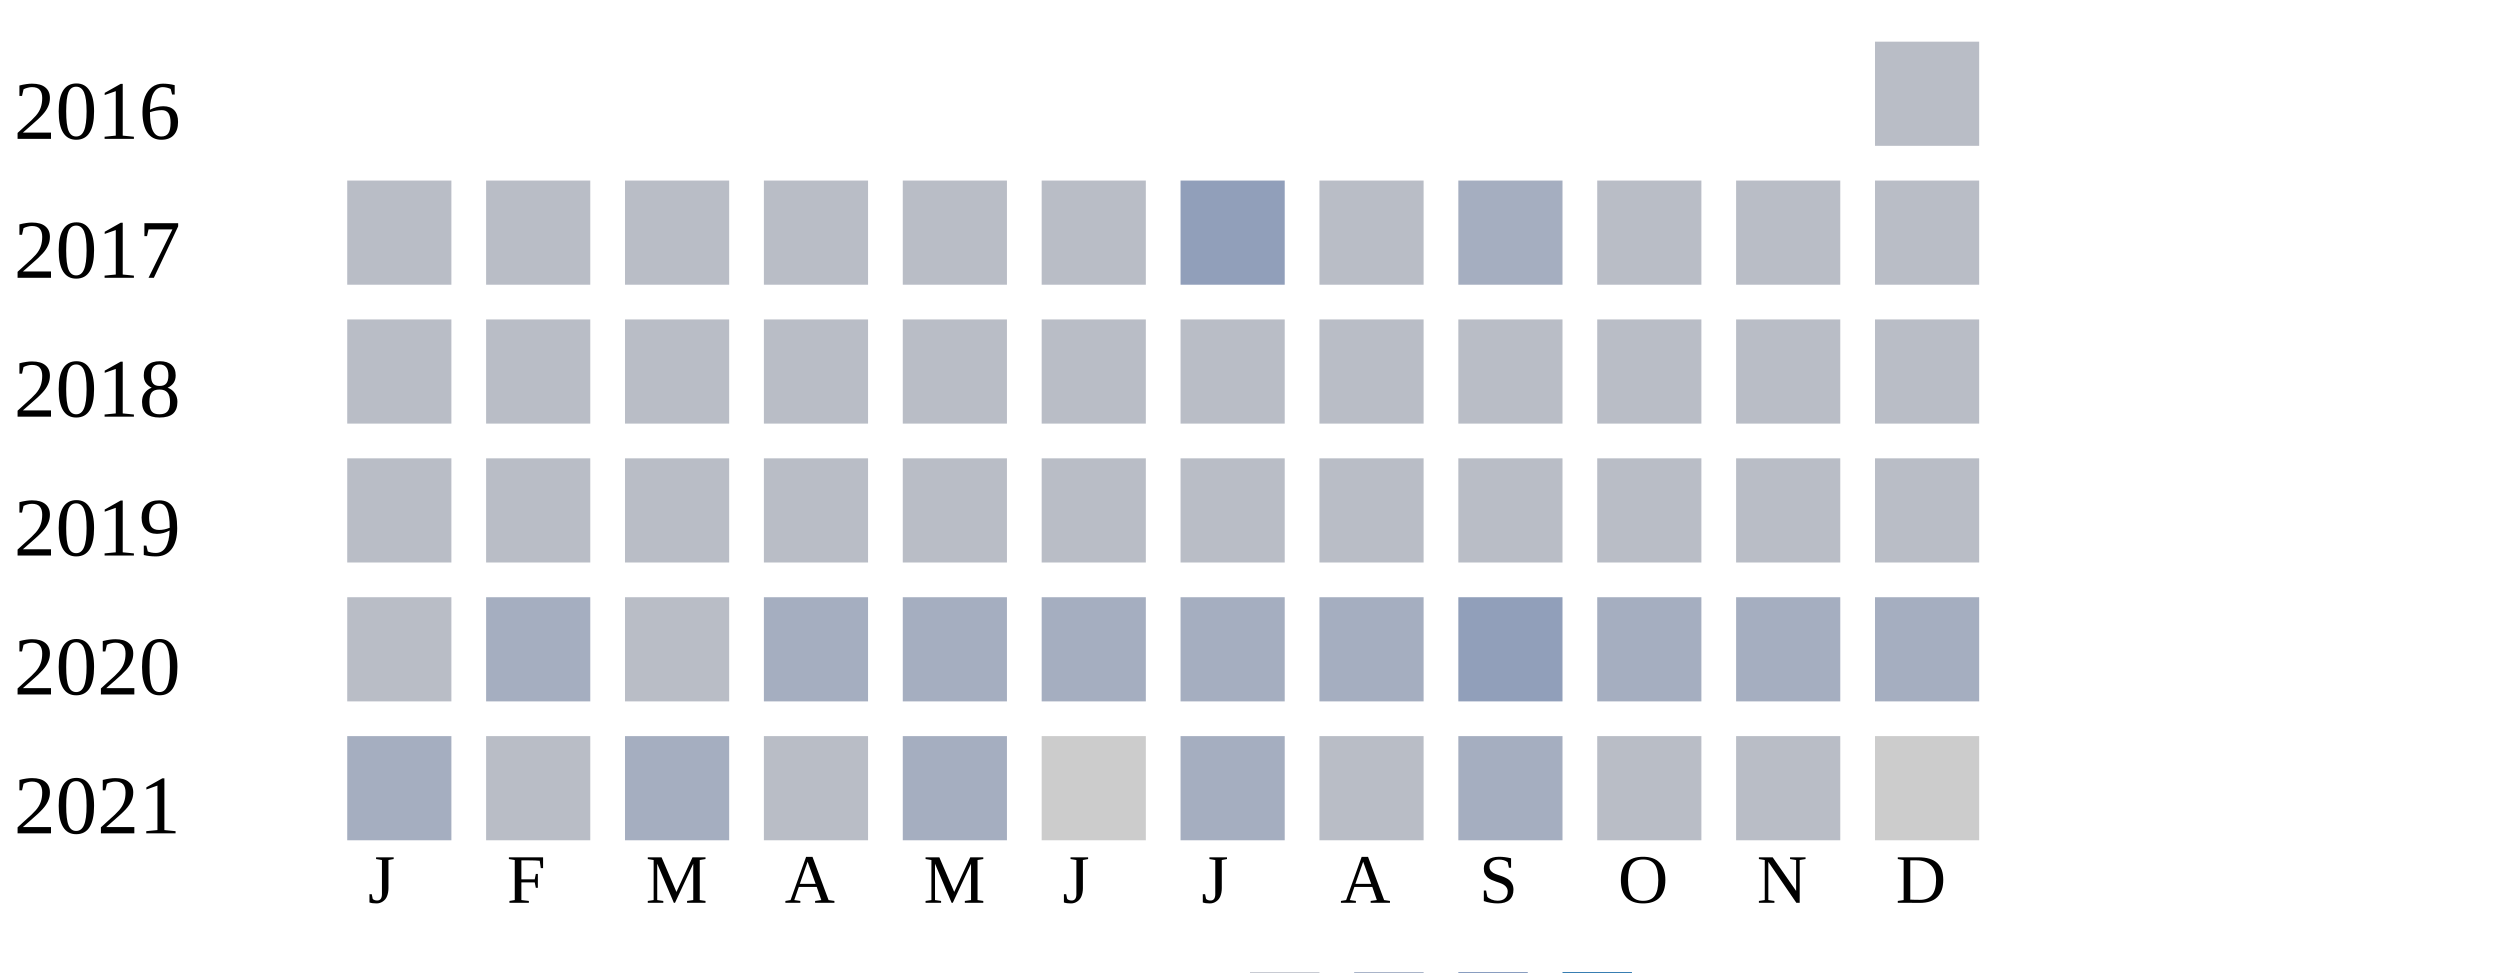
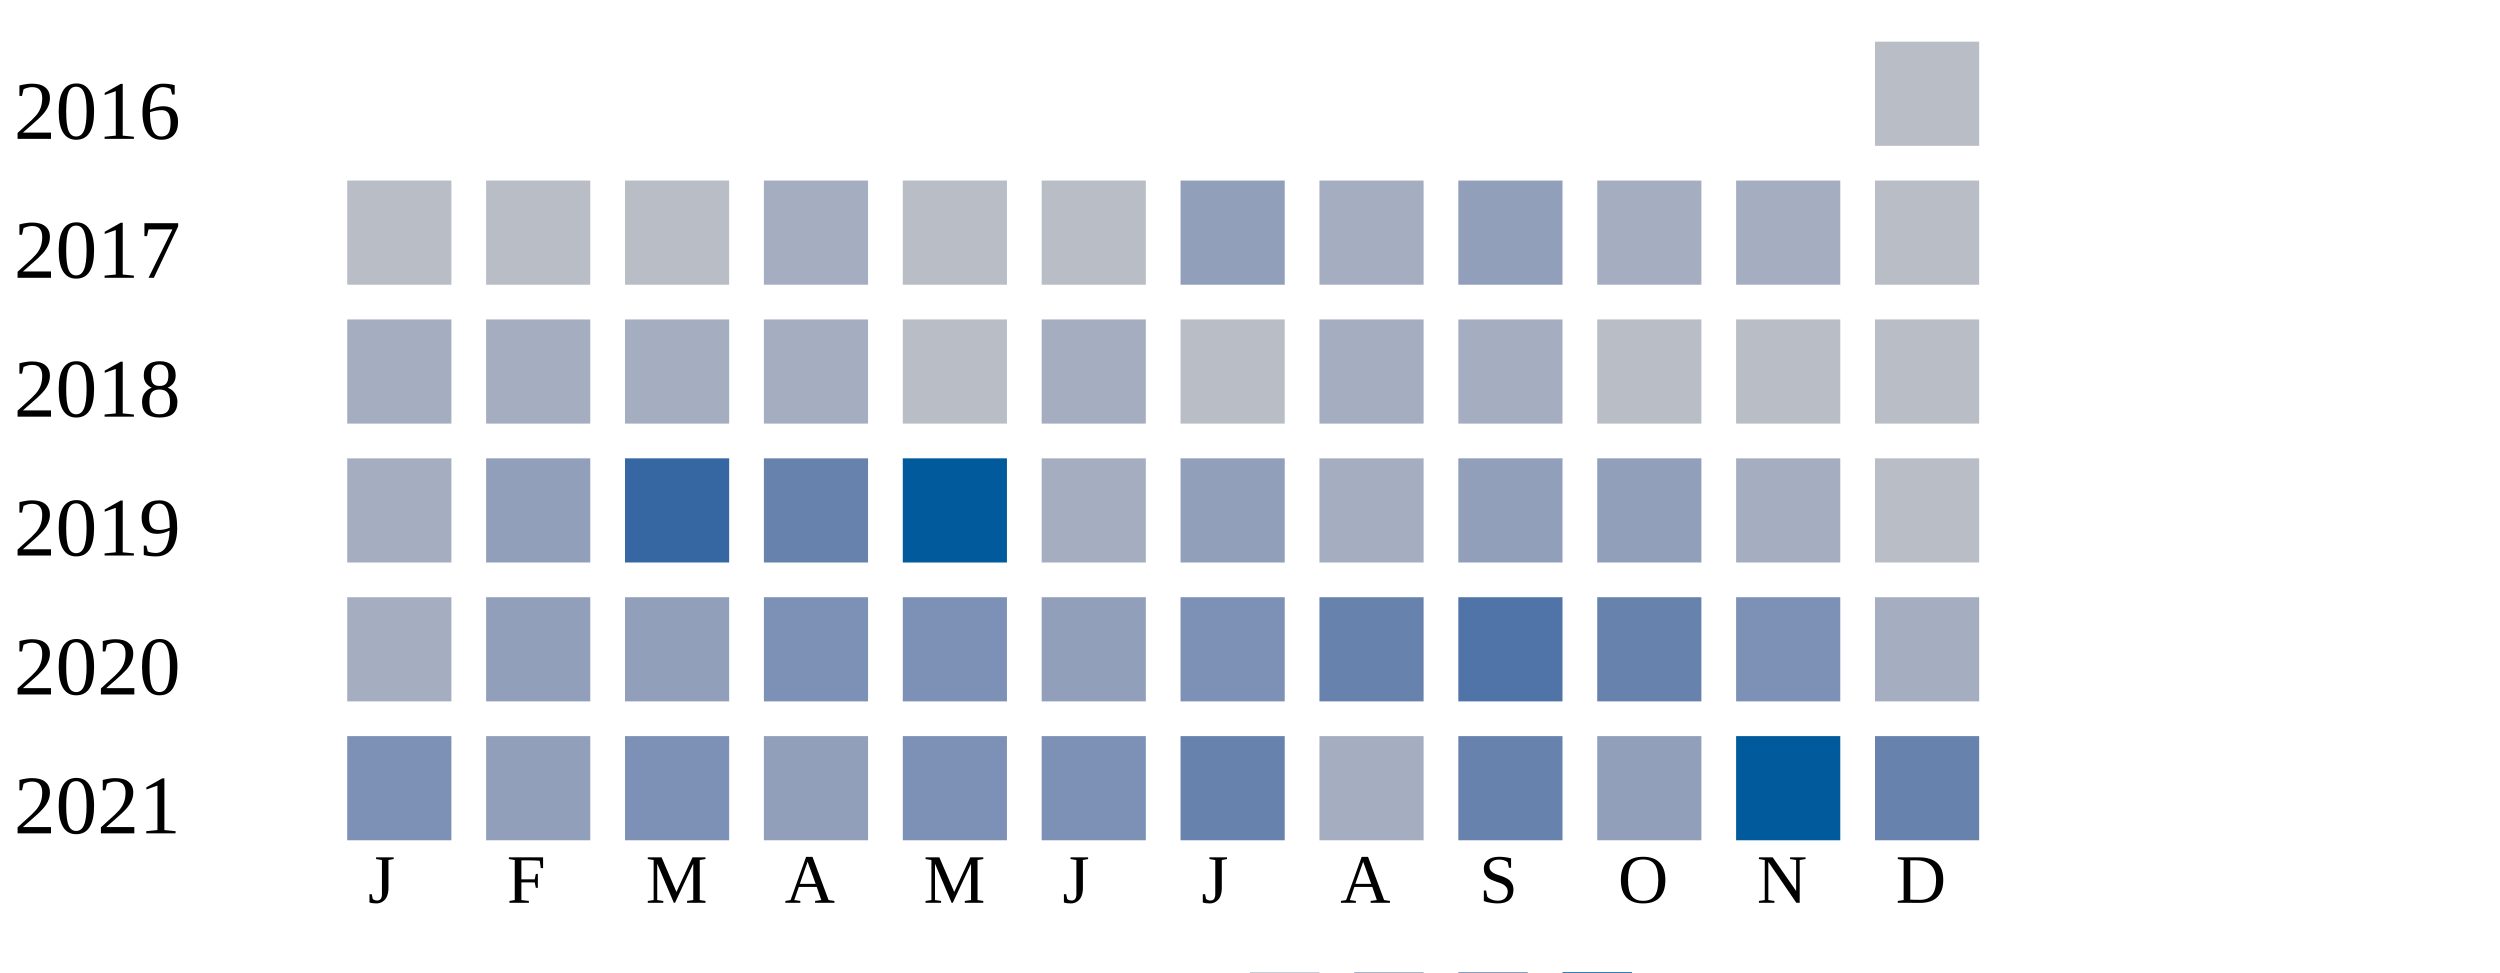
<svg xmlns="http://www.w3.org/2000/svg" width="360" height="140">
  <g transform="translate(0 0)">
    <text x="2" y="20">2016</text>
    <rect x="270" y="6" width="15" height="15" fill="#b9bdc6" />
  </g>
  <g transform="translate(0 20)">
    <text x="2" y="20">2017</text>
    <rect x="50" y="6" width="15" height="15" fill="#b9bdc6" />
    <rect x="70" y="6" width="15" height="15" fill="#b9bdc6" />
    <rect x="90" y="6" width="15" height="15" fill="#b9bdc6" />
-     <rect x="110" y="6" width="15" height="15" fill="#b9bdc6" />
+     <rect x="110" y="6" width="15" height="15" fill="#a5aec0" />
    <rect x="130" y="6" width="15" height="15" fill="#b9bdc6" />
    <rect x="150" y="6" width="15" height="15" fill="#b9bdc6" />
    <rect x="170" y="6" width="15" height="15" fill="#919fba" />
-     <rect x="190" y="6" width="15" height="15" fill="#b9bdc6" />
-     <rect x="210" y="6" width="15" height="15" fill="#a5aec0" />
-     <rect x="230" y="6" width="15" height="15" fill="#b9bdc6" />
-     <rect x="250" y="6" width="15" height="15" fill="#b9bdc6" />
+     <rect x="190" y="6" width="15" height="15" fill="#a5aec0" />
+     <rect x="210" y="6" width="15" height="15" fill="#919fba" />
+     <rect x="230" y="6" width="15" height="15" fill="#a5aec0" />
+     <rect x="250" y="6" width="15" height="15" fill="#a5aec0" />
    <rect x="270" y="6" width="15" height="15" fill="#b9bdc6" />
  </g>
  <g transform="translate(0 40)">
    <text x="2" y="20">2018</text>
-     <rect x="50" y="6" width="15" height="15" fill="#b9bdc6" />
-     <rect x="70" y="6" width="15" height="15" fill="#b9bdc6" />
-     <rect x="90" y="6" width="15" height="15" fill="#b9bdc6" />
-     <rect x="110" y="6" width="15" height="15" fill="#b9bdc6" />
+     <rect x="50" y="6" width="15" height="15" fill="#a5aec0" />
+     <rect x="70" y="6" width="15" height="15" fill="#a5aec0" />
+     <rect x="90" y="6" width="15" height="15" fill="#a5aec0" />
+     <rect x="110" y="6" width="15" height="15" fill="#a5aec0" />
    <rect x="130" y="6" width="15" height="15" fill="#b9bdc6" />
-     <rect x="150" y="6" width="15" height="15" fill="#b9bdc6" />
+     <rect x="150" y="6" width="15" height="15" fill="#a5aec0" />
    <rect x="170" y="6" width="15" height="15" fill="#b9bdc6" />
-     <rect x="190" y="6" width="15" height="15" fill="#b9bdc6" />
-     <rect x="210" y="6" width="15" height="15" fill="#b9bdc6" />
+     <rect x="190" y="6" width="15" height="15" fill="#a5aec0" />
+     <rect x="210" y="6" width="15" height="15" fill="#a5aec0" />
    <rect x="230" y="6" width="15" height="15" fill="#b9bdc6" />
    <rect x="250" y="6" width="15" height="15" fill="#b9bdc6" />
    <rect x="270" y="6" width="15" height="15" fill="#b9bdc6" />
  </g>
  <g transform="translate(0 60)">
    <text x="2" y="20">2019</text>
-     <rect x="50" y="6" width="15" height="15" fill="#b9bdc6" />
-     <rect x="70" y="6" width="15" height="15" fill="#b9bdc6" />
-     <rect x="90" y="6" width="15" height="15" fill="#b9bdc6" />
-     <rect x="110" y="6" width="15" height="15" fill="#b9bdc6" />
-     <rect x="130" y="6" width="15" height="15" fill="#b9bdc6" />
-     <rect x="150" y="6" width="15" height="15" fill="#b9bdc6" />
-     <rect x="170" y="6" width="15" height="15" fill="#b9bdc6" />
-     <rect x="190" y="6" width="15" height="15" fill="#b9bdc6" />
-     <rect x="210" y="6" width="15" height="15" fill="#b9bdc6" />
-     <rect x="230" y="6" width="15" height="15" fill="#b9bdc6" />
-     <rect x="250" y="6" width="15" height="15" fill="#b9bdc6" />
+     <rect x="50" y="6" width="15" height="15" fill="#a5aec0" />
+     <rect x="70" y="6" width="15" height="15" fill="#919fba" />
+     <rect x="90" y="6" width="15" height="15" fill="#3667a2" />
+     <rect x="110" y="6" width="15" height="15" fill="#6882ae" />
+     <rect x="130" y="6" width="15" height="15" fill="#005a9c" />
+     <rect x="150" y="6" width="15" height="15" fill="#a5aec0" />
+     <rect x="170" y="6" width="15" height="15" fill="#919fba" />
+     <rect x="190" y="6" width="15" height="15" fill="#a5aec0" />
+     <rect x="210" y="6" width="15" height="15" fill="#919fba" />
+     <rect x="230" y="6" width="15" height="15" fill="#919fba" />
+     <rect x="250" y="6" width="15" height="15" fill="#a5aec0" />
    <rect x="270" y="6" width="15" height="15" fill="#b9bdc6" />
  </g>
  <g transform="translate(0 80)">
    <text x="2" y="20">2020</text>
-     <rect x="50" y="6" width="15" height="15" fill="#b9bdc6" />
-     <rect x="70" y="6" width="15" height="15" fill="#a5aec0" />
-     <rect x="90" y="6" width="15" height="15" fill="#b9bdc6" />
-     <rect x="110" y="6" width="15" height="15" fill="#a5aec0" />
-     <rect x="130" y="6" width="15" height="15" fill="#a5aec0" />
-     <rect x="150" y="6" width="15" height="15" fill="#a5aec0" />
-     <rect x="170" y="6" width="15" height="15" fill="#a5aec0" />
-     <rect x="190" y="6" width="15" height="15" fill="#a5aec0" />
-     <rect x="210" y="6" width="15" height="15" fill="#919fba" />
-     <rect x="230" y="6" width="15" height="15" fill="#a5aec0" />
-     <rect x="250" y="6" width="15" height="15" fill="#a5aec0" />
+     <rect x="50" y="6" width="15" height="15" fill="#a5aec0" />
+     <rect x="70" y="6" width="15" height="15" fill="#919fba" />
+     <rect x="90" y="6" width="15" height="15" fill="#919fba" />
+     <rect x="110" y="6" width="15" height="15" fill="#7d90b5" />
+     <rect x="130" y="6" width="15" height="15" fill="#7d90b5" />
+     <rect x="150" y="6" width="15" height="15" fill="#919fba" />
+     <rect x="170" y="6" width="15" height="15" fill="#7d90b5" />
+     <rect x="190" y="6" width="15" height="15" fill="#6882ae" />
+     <rect x="210" y="6" width="15" height="15" fill="#5174a8" />
+     <rect x="230" y="6" width="15" height="15" fill="#6882ae" />
+     <rect x="250" y="6" width="15" height="15" fill="#7d90b5" />
    <rect x="270" y="6" width="15" height="15" fill="#a5aec0" />
  </g>
  <g transform="translate(0 100)">
    <text x="2" y="20">2021</text>
-     <rect x="50" y="6" width="15" height="15" fill="#a5aec0" />
-     <rect x="70" y="6" width="15" height="15" fill="#b9bdc6" />
-     <rect x="90" y="6" width="15" height="15" fill="#a5aec0" />
-     <rect x="110" y="6" width="15" height="15" fill="#b9bdc6" />
-     <rect x="130" y="6" width="15" height="15" fill="#a5aec0" />
-     <rect x="150" y="6" width="15" height="15" fill="#cccccc" />
-     <rect x="170" y="6" width="15" height="15" fill="#a5aec0" />
-     <rect x="190" y="6" width="15" height="15" fill="#b9bdc6" />
-     <rect x="210" y="6" width="15" height="15" fill="#a5aec0" />
-     <rect x="230" y="6" width="15" height="15" fill="#b9bdc6" />
-     <rect x="250" y="6" width="15" height="15" fill="#b9bdc6" />
-     <rect x="270" y="6" width="15" height="15" fill="#cccccc" />
+     <rect x="50" y="6" width="15" height="15" fill="#7d90b5" />
+     <rect x="70" y="6" width="15" height="15" fill="#919fba" />
+     <rect x="90" y="6" width="15" height="15" fill="#7d90b5" />
+     <rect x="110" y="6" width="15" height="15" fill="#919fba" />
+     <rect x="130" y="6" width="15" height="15" fill="#7d90b5" />
+     <rect x="150" y="6" width="15" height="15" fill="#7d90b5" />
+     <rect x="170" y="6" width="15" height="15" fill="#6882ae" />
+     <rect x="190" y="6" width="15" height="15" fill="#a5aec0" />
+     <rect x="210" y="6" width="15" height="15" fill="#6882ae" />
+     <rect x="230" y="6" width="15" height="15" fill="#919fba" />
+     <rect x="250" y="6" width="15" height="15" fill="#005a9c" />
+     <rect x="270" y="6" width="15" height="15" fill="#6882ae" />
  </g>
  <text style="font-size: 10px; text-align: center" x="53" y="130">J</text>
  <text style="font-size: 10px; text-align: center" x="73" y="130">F</text>
  <text style="font-size: 10px; text-align: center" x="93" y="130">M</text>
  <text style="font-size: 10px; text-align: center" x="113" y="130">A</text>
  <text style="font-size: 10px; text-align: center" x="133" y="130">M</text>
  <text style="font-size: 10px; text-align: center" x="153" y="130">J</text>
  <text style="font-size: 10px; text-align: center" x="173" y="130">J</text>
  <text style="font-size: 10px; text-align: center" x="193" y="130">A</text>
  <text style="font-size: 10px; text-align: center" x="213" y="130">S</text>
  <text style="font-size: 10px; text-align: center" x="233" y="130">O</text>
  <text style="font-size: 10px; text-align: center" x="253" y="130">N</text>
  <text style="font-size: 10px; text-align: center" x="273" y="130">D</text>
  <text style="font-size: 10px;" x="155" y="149">Less</text>
  <rect fill="#b9bdc6" width="10" height="10" x="180" y="140" />
  <rect fill="#919fba" width="10" height="10" x="195" y="140" />
  <rect fill="#6882ae" width="10" height="10" x="210" y="140" />
  <rect fill="#005a9c" width="10" height="10" x="225" y="140" />
  <text x="240" y="149" style="font-size: 10px;">More</text>
</svg>
